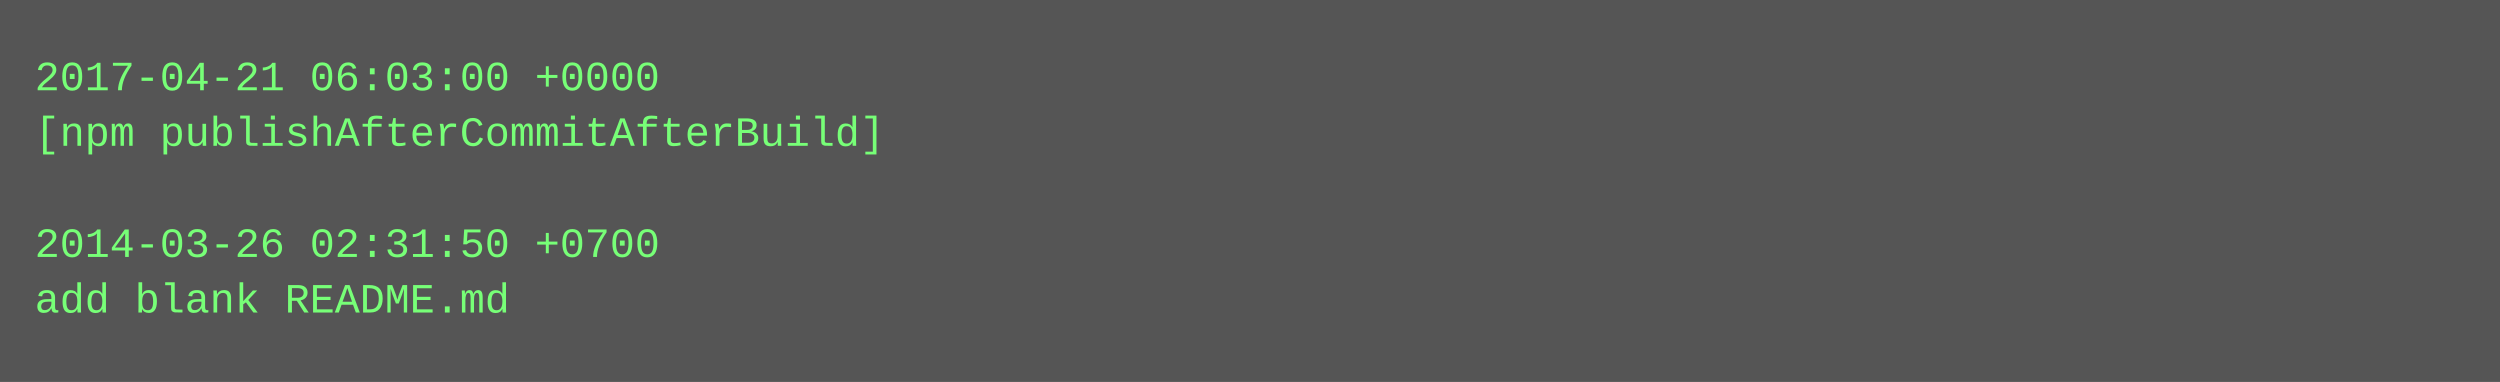
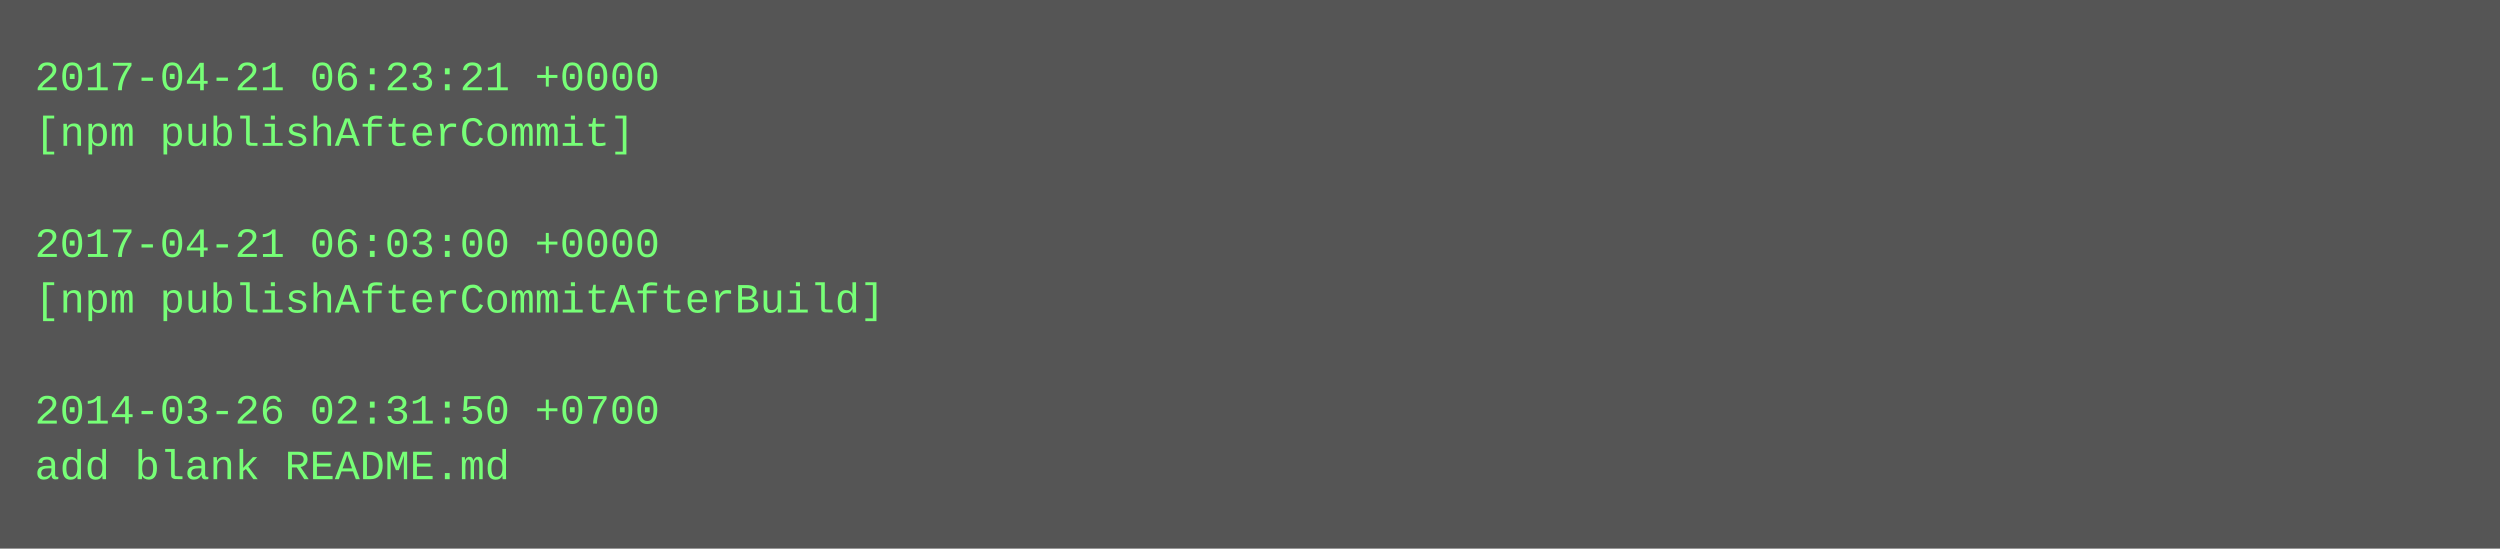
- <svg xmlns="http://www.w3.org/2000/svg" height="110" width="720">
-   <rect height="110" fill="#555" width="720" />
+ <svg xmlns="http://www.w3.org/2000/svg" height="158" width="720">
+   <rect height="158" fill="#555" width="720" />
  <text fill="#7f7" font-family="Courier New" font-size="12" xml:space="preserve">
-     <tspan x="10" y="26">2017-04-21 06:03:00 +0000</tspan>
-     <tspan x="10" y="42">[npm publishAfterCommitAfterBuild]</tspan>
+     <tspan x="10" y="26">2017-04-21 06:23:21 +0000</tspan>
+     <tspan x="10" y="42">[npm publishAfterCommit]</tspan>
    <tspan x="10" y="58" />
-     <tspan x="10" y="74">2014-03-26 02:31:50 +0700</tspan>
-     <tspan x="10" y="90">add blank README.md</tspan>
+     <tspan x="10" y="74">2017-04-21 06:03:00 +0000</tspan>
+     <tspan x="10" y="90">[npm publishAfterCommitAfterBuild]</tspan>
+     <tspan x="10" y="106" />
+     <tspan x="10" y="122">2014-03-26 02:31:50 +0700</tspan>
+     <tspan x="10" y="138">add blank README.md</tspan>
  </text>
</svg>
